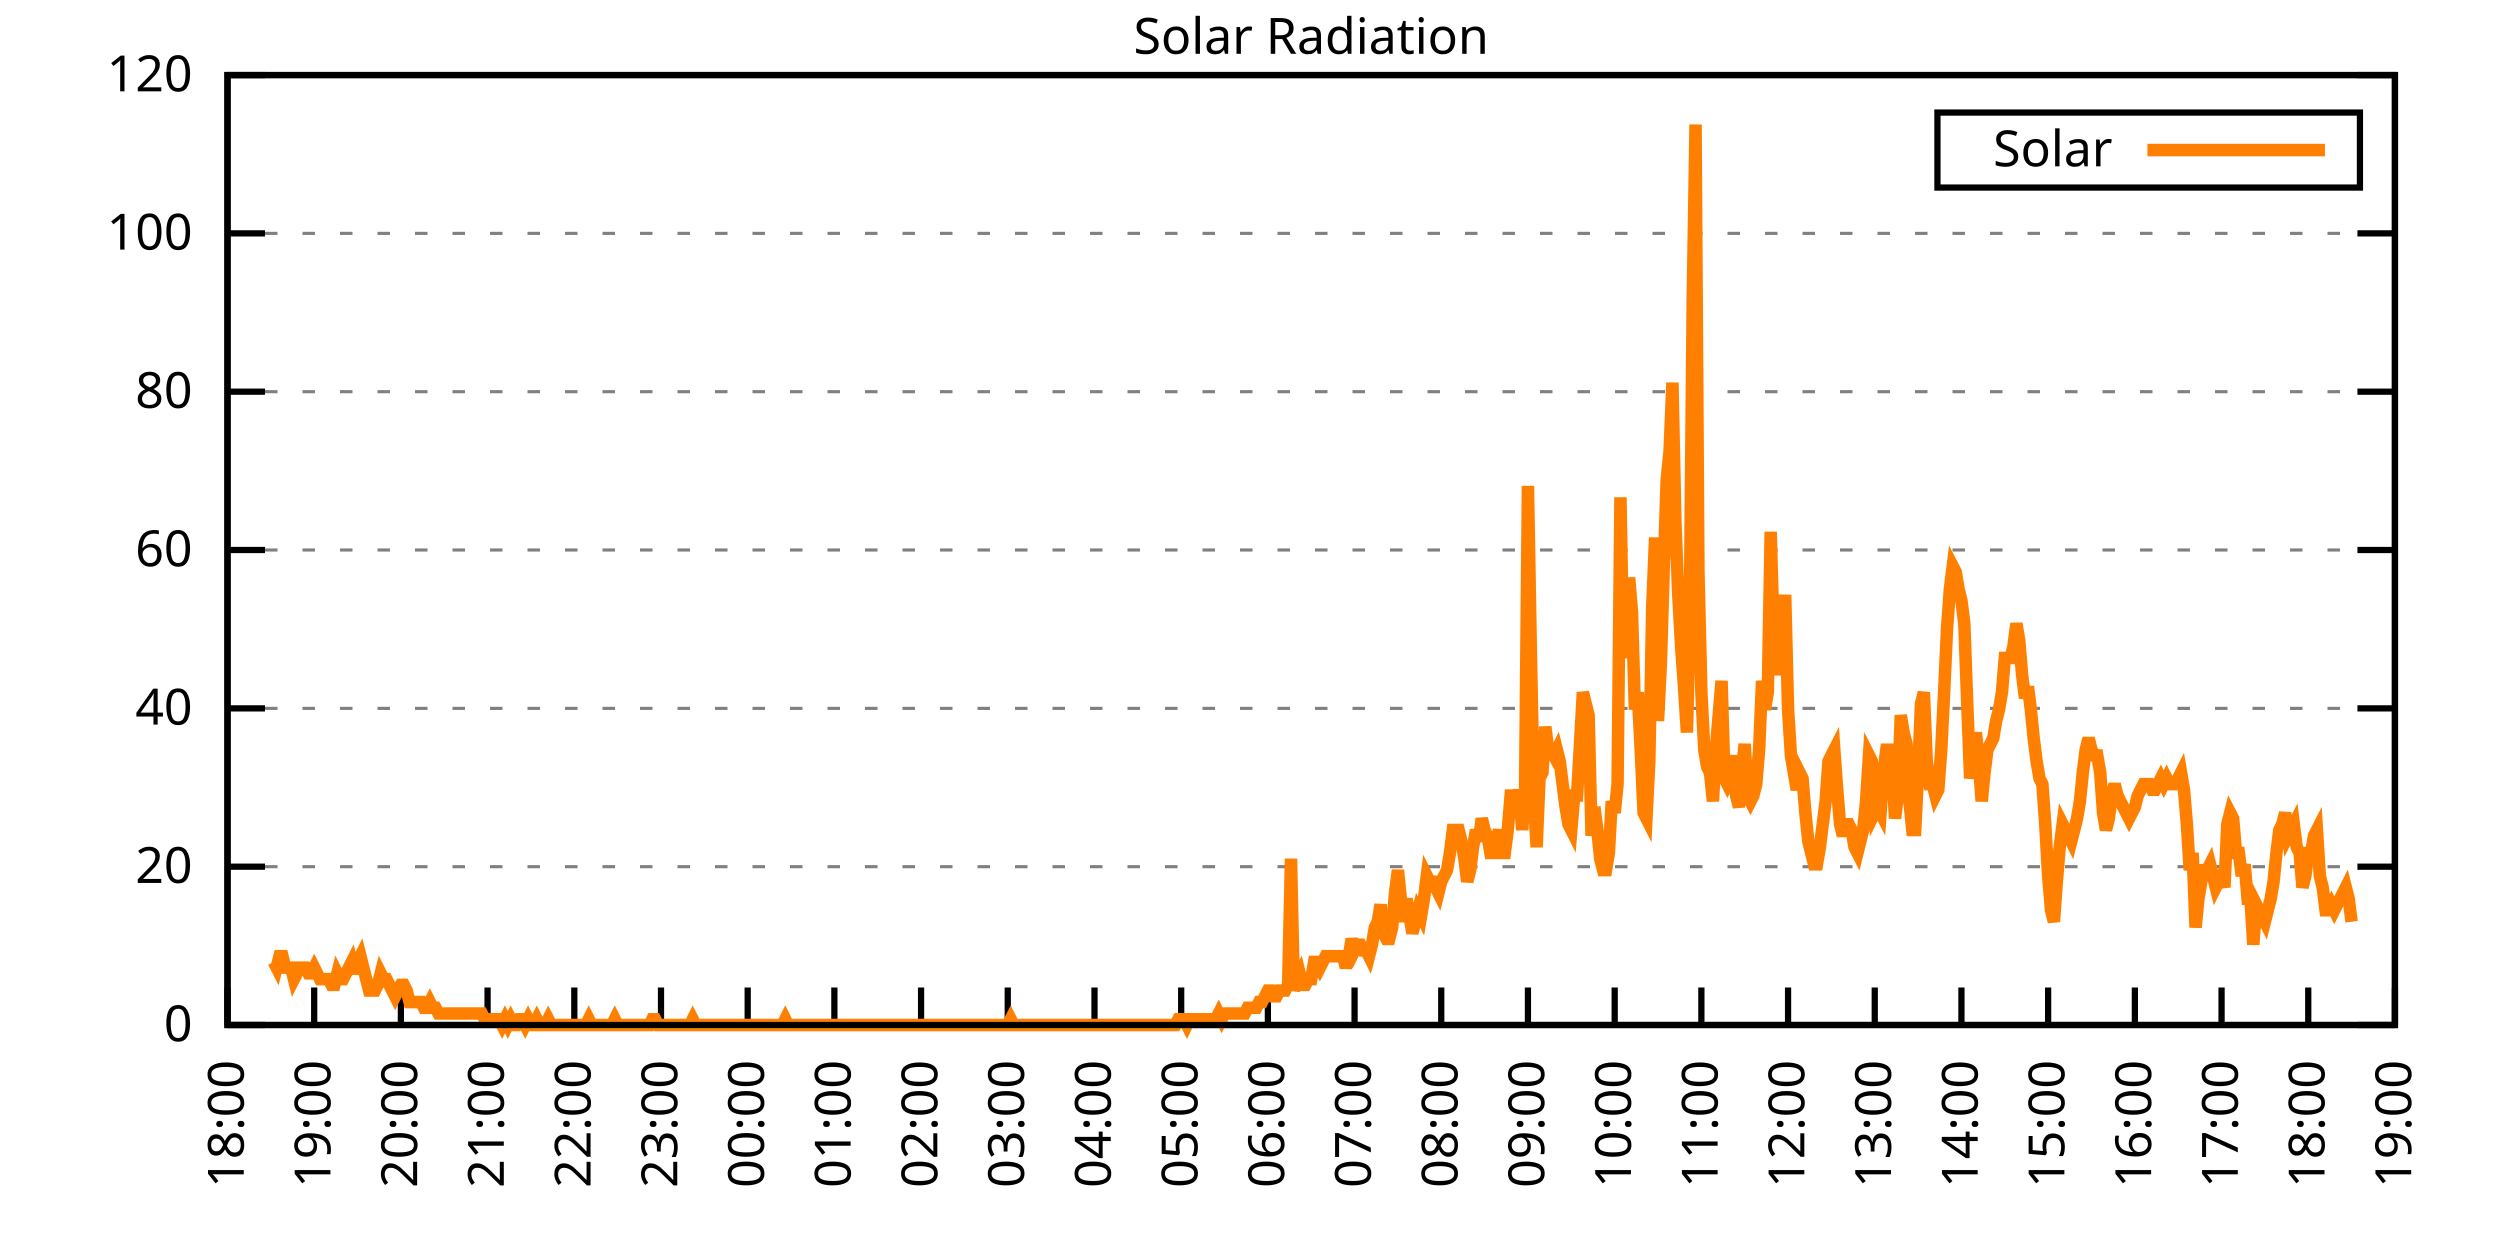
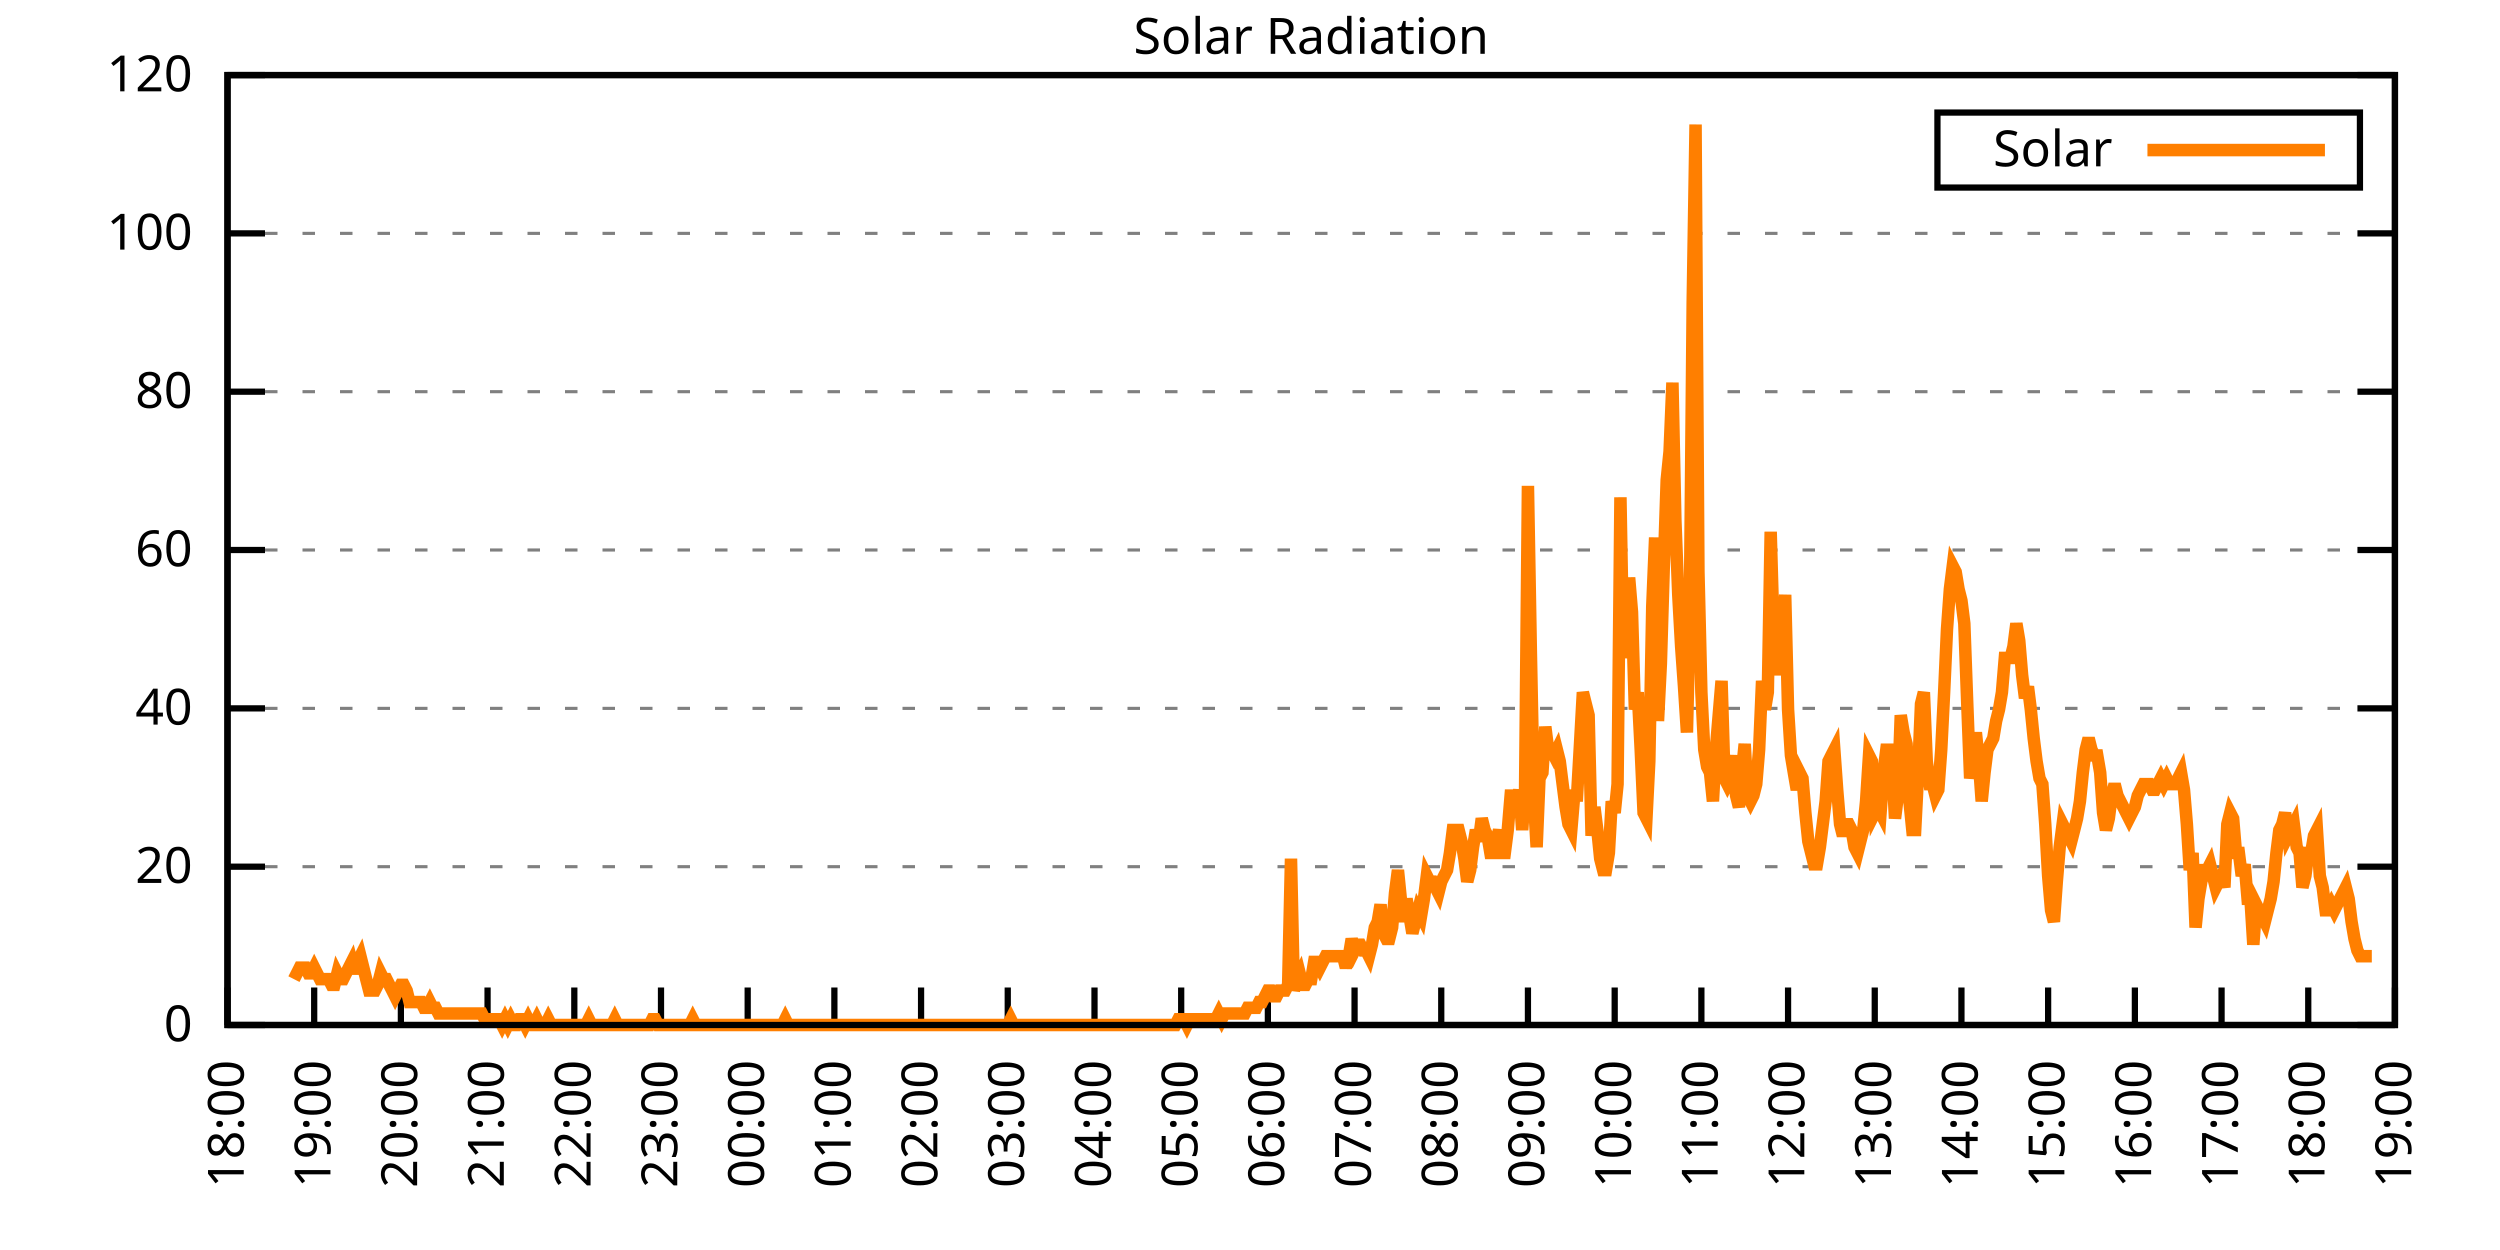
<svg xmlns="http://www.w3.org/2000/svg" xmlns:xlink="http://www.w3.org/1999/xlink" width="400" height="200" viewBox="0 0 400 200">
  <g id="gnuplot_canvas">
    <rect x="0" y="0" width="400" height="200" fill="none" />
    <defs>
      <circle id="gpDot" r="0.5" stroke-width="0.5" stroke="currentColor" />
      <path id="gpPt0" stroke-width="0.333" stroke="currentColor" d="M-1,0 h2 M0,-1 v2" />
      <path id="gpPt1" stroke-width="0.333" stroke="currentColor" d="M-1,-1 L1,1 M1,-1 L-1,1" />
      <path id="gpPt2" stroke-width="0.333" stroke="currentColor" d="M-1,0 L1,0 M0,-1 L0,1 M-1,-1 L1,1 M-1,1 L1,-1" />
      <rect id="gpPt3" stroke-width="0.333" stroke="currentColor" x="-1" y="-1" width="2" height="2" />
      <rect id="gpPt4" stroke-width="0.333" stroke="currentColor" fill="currentColor" x="-1" y="-1" width="2" height="2" />
      <circle id="gpPt5" stroke-width="0.333" stroke="currentColor" cx="0" cy="0" r="1" />
      <use xlink:href="#gpPt5" id="gpPt6" fill="currentColor" stroke="none" />
      <path id="gpPt7" stroke-width="0.333" stroke="currentColor" d="M0,-1.33 L-1.33,0.67 L1.33,0.67 z" />
      <use xlink:href="#gpPt7" id="gpPt8" fill="currentColor" stroke="none" />
      <use xlink:href="#gpPt7" id="gpPt9" stroke="currentColor" transform="rotate(180)" />
      <use xlink:href="#gpPt9" id="gpPt10" fill="currentColor" stroke="none" />
      <use xlink:href="#gpPt3" id="gpPt11" stroke="currentColor" transform="rotate(45)" />
      <use xlink:href="#gpPt11" id="gpPt12" fill="currentColor" stroke="none" />
      <path id="gpPt13" stroke-width="0.333" stroke="currentColor" d="M0,1.330 L1.265,0.411 L0.782,-1.067 L-0.782,-1.076 L-1.265,0.411 z" />
      <use xlink:href="#gpPt13" id="gpPt14" fill="currentColor" stroke="none" />
      <filter id="textbox" filterUnits="objectBoundingBox" x="0" y="0" height="1" width="1">
        <feFlood flood-color="white" flood-opacity="1" result="bgnd" />
        <feComposite in="SourceGraphic" in2="bgnd" operator="atop" />
      </filter>
      <filter id="greybox" filterUnits="objectBoundingBox" x="0" y="0" height="1" width="1">
        <feFlood flood-color="lightgrey" flood-opacity="1" result="grey" />
        <feComposite in="SourceGraphic" in2="grey" operator="atop" />
      </filter>
    </defs>
    <g fill="none" color="white" stroke="currentColor" stroke-width="1.00" stroke-linecap="butt" stroke-linejoin="miter">
</g>
    <g fill="none" color="black" stroke="currentColor" stroke-width="1.00" stroke-linecap="butt" stroke-linejoin="miter">
      <g stroke="none" shape-rendering="crispEdges">
        <polygon fill="rgb(255, 255, 255)" points="36.40,164.00 383.18,164.00 383.18,12.02 36.40,12.02 " />
      </g>
    </g>
    <g fill="none" color="black" stroke="currentColor" stroke-width="1.00" stroke-linecap="butt" stroke-linejoin="miter">
</g>
    <g fill="none" color="black" stroke="black" stroke-width="0.50" stroke-linecap="butt" stroke-linejoin="miter">
</g>
    <g fill="none" color="gray" stroke="currentColor" stroke-width="0.50" stroke-linecap="butt" stroke-linejoin="miter">
      <path stroke="gray" stroke-dasharray="2,4" class="gridline" d="M36.40,164.00 L383.19,164.00  " />
    </g>
    <g fill="none" color="gray" stroke="gray" stroke-width="1.00" stroke-linecap="butt" stroke-linejoin="miter">
</g>
    <g fill="none" color="black" stroke="currentColor" stroke-width="1.00" stroke-linecap="butt" stroke-linejoin="miter">
      <path stroke="black" d="M36.40,164.00 L42.40,164.00 M383.19,164.00 L377.19,164.00  " />
      <g transform="translate(30.80,166.60)" stroke="none" fill="black" font-family="Sans" font-size="8.00" text-anchor="end">
        <text>
          <tspan font-family="Sans"> 0</tspan>
        </text>
      </g>
    </g>
    <g fill="none" color="black" stroke="currentColor" stroke-width="1.00" stroke-linecap="butt" stroke-linejoin="miter">
</g>
    <g fill="none" color="black" stroke="black" stroke-width="0.50" stroke-linecap="butt" stroke-linejoin="miter">
</g>
    <g fill="none" color="gray" stroke="currentColor" stroke-width="0.50" stroke-linecap="butt" stroke-linejoin="miter">
      <path stroke="gray" stroke-dasharray="2,4" class="gridline" d="M36.40,138.67 L383.19,138.67  " />
    </g>
    <g fill="none" color="gray" stroke="gray" stroke-width="1.00" stroke-linecap="butt" stroke-linejoin="miter">
</g>
    <g fill="none" color="black" stroke="currentColor" stroke-width="1.00" stroke-linecap="butt" stroke-linejoin="miter">
      <path stroke="black" d="M36.40,138.67 L42.40,138.67 M383.19,138.67 L377.19,138.67  " />
      <g transform="translate(30.80,141.27)" stroke="none" fill="black" font-family="Sans" font-size="8.00" text-anchor="end">
        <text>
          <tspan font-family="Sans"> 20</tspan>
        </text>
      </g>
    </g>
    <g fill="none" color="black" stroke="currentColor" stroke-width="1.00" stroke-linecap="butt" stroke-linejoin="miter">
</g>
    <g fill="none" color="black" stroke="black" stroke-width="0.50" stroke-linecap="butt" stroke-linejoin="miter">
</g>
    <g fill="none" color="gray" stroke="currentColor" stroke-width="0.50" stroke-linecap="butt" stroke-linejoin="miter">
      <path stroke="gray" stroke-dasharray="2,4" class="gridline" d="M36.40,113.34 L383.19,113.34  " />
    </g>
    <g fill="none" color="gray" stroke="gray" stroke-width="1.00" stroke-linecap="butt" stroke-linejoin="miter">
</g>
    <g fill="none" color="black" stroke="currentColor" stroke-width="1.00" stroke-linecap="butt" stroke-linejoin="miter">
      <path stroke="black" d="M36.40,113.34 L42.40,113.34 M383.19,113.34 L377.19,113.34  " />
      <g transform="translate(30.80,115.94)" stroke="none" fill="black" font-family="Sans" font-size="8.00" text-anchor="end">
        <text>
          <tspan font-family="Sans"> 40</tspan>
        </text>
      </g>
    </g>
    <g fill="none" color="black" stroke="currentColor" stroke-width="1.00" stroke-linecap="butt" stroke-linejoin="miter">
</g>
    <g fill="none" color="black" stroke="black" stroke-width="0.50" stroke-linecap="butt" stroke-linejoin="miter">
</g>
    <g fill="none" color="gray" stroke="currentColor" stroke-width="0.50" stroke-linecap="butt" stroke-linejoin="miter">
      <path stroke="gray" stroke-dasharray="2,4" class="gridline" d="M36.40,88.00 L383.19,88.00  " />
    </g>
    <g fill="none" color="gray" stroke="gray" stroke-width="1.00" stroke-linecap="butt" stroke-linejoin="miter">
</g>
    <g fill="none" color="black" stroke="currentColor" stroke-width="1.00" stroke-linecap="butt" stroke-linejoin="miter">
      <path stroke="black" d="M36.40,88.00 L42.40,88.00 M383.19,88.00 L377.19,88.00  " />
      <g transform="translate(30.80,90.60)" stroke="none" fill="black" font-family="Sans" font-size="8.00" text-anchor="end">
        <text>
          <tspan font-family="Sans"> 60</tspan>
        </text>
      </g>
    </g>
    <g fill="none" color="black" stroke="currentColor" stroke-width="1.00" stroke-linecap="butt" stroke-linejoin="miter">
</g>
    <g fill="none" color="black" stroke="black" stroke-width="0.50" stroke-linecap="butt" stroke-linejoin="miter">
</g>
    <g fill="none" color="gray" stroke="currentColor" stroke-width="0.50" stroke-linecap="butt" stroke-linejoin="miter">
      <path stroke="gray" stroke-dasharray="2,4" class="gridline" d="M36.40,62.67 L383.19,62.67  " />
    </g>
    <g fill="none" color="gray" stroke="gray" stroke-width="1.00" stroke-linecap="butt" stroke-linejoin="miter">
</g>
    <g fill="none" color="black" stroke="currentColor" stroke-width="1.00" stroke-linecap="butt" stroke-linejoin="miter">
      <path stroke="black" d="M36.40,62.67 L42.40,62.67 M383.19,62.67 L377.19,62.67  " />
      <g transform="translate(30.80,65.27)" stroke="none" fill="black" font-family="Sans" font-size="8.00" text-anchor="end">
        <text>
          <tspan font-family="Sans"> 80</tspan>
        </text>
      </g>
    </g>
    <g fill="none" color="black" stroke="currentColor" stroke-width="1.00" stroke-linecap="butt" stroke-linejoin="miter">
</g>
    <g fill="none" color="black" stroke="black" stroke-width="0.50" stroke-linecap="butt" stroke-linejoin="miter">
</g>
    <g fill="none" color="gray" stroke="currentColor" stroke-width="0.50" stroke-linecap="butt" stroke-linejoin="miter">
      <path stroke="gray" stroke-dasharray="2,4" class="gridline" d="M36.40,37.34 L383.19,37.34  " />
    </g>
    <g fill="none" color="gray" stroke="gray" stroke-width="1.00" stroke-linecap="butt" stroke-linejoin="miter">
</g>
    <g fill="none" color="black" stroke="currentColor" stroke-width="1.00" stroke-linecap="butt" stroke-linejoin="miter">
      <path stroke="black" d="M36.40,37.34 L42.40,37.34 M383.19,37.34 L377.19,37.34  " />
      <g transform="translate(30.80,39.94)" stroke="none" fill="black" font-family="Sans" font-size="8.00" text-anchor="end">
        <text>
          <tspan font-family="Sans"> 100</tspan>
        </text>
      </g>
    </g>
    <g fill="none" color="black" stroke="currentColor" stroke-width="1.00" stroke-linecap="butt" stroke-linejoin="miter">
</g>
    <g fill="none" color="black" stroke="black" stroke-width="0.50" stroke-linecap="butt" stroke-linejoin="miter">
</g>
    <g fill="none" color="gray" stroke="currentColor" stroke-width="0.50" stroke-linecap="butt" stroke-linejoin="miter">
      <path stroke="gray" stroke-dasharray="2,4" class="gridline" d="M36.40,12.01 L383.19,12.01  " />
    </g>
    <g fill="none" color="gray" stroke="gray" stroke-width="1.00" stroke-linecap="butt" stroke-linejoin="miter">
</g>
    <g fill="none" color="black" stroke="currentColor" stroke-width="1.00" stroke-linecap="butt" stroke-linejoin="miter">
      <path stroke="black" d="M36.40,12.01 L42.40,12.01 M383.19,12.01 L377.19,12.01  " />
      <g transform="translate(30.80,14.61)" stroke="none" fill="black" font-family="Sans" font-size="8.00" text-anchor="end">
        <text>
          <tspan font-family="Sans"> 120</tspan>
        </text>
      </g>
    </g>
    <g fill="none" color="black" stroke="currentColor" stroke-width="1.00" stroke-linecap="butt" stroke-linejoin="miter">
      <path stroke="black" d="M36.40,164.00 L36.40,158.00  " />
      <g transform="translate(39.00,169.60) rotate(270.00)" stroke="none" fill="black" font-family="Sans" font-size="8.00" text-anchor="end">
        <text>
          <tspan font-family="Sans">18:00</tspan>
        </text>
      </g>
    </g>
    <g fill="none" color="black" stroke="currentColor" stroke-width="1.00" stroke-linecap="butt" stroke-linejoin="miter">
      <path stroke="black" d="M50.27,164.00 L50.27,158.00  " />
      <g transform="translate(52.87,169.60) rotate(270.00)" stroke="none" fill="black" font-family="Sans" font-size="8.00" text-anchor="end">
        <text>
          <tspan font-family="Sans">19:00</tspan>
        </text>
      </g>
    </g>
    <g fill="none" color="black" stroke="currentColor" stroke-width="1.00" stroke-linecap="butt" stroke-linejoin="miter">
      <path stroke="black" d="M64.14,164.00 L64.14,158.00  " />
      <g transform="translate(66.74,169.60) rotate(270.00)" stroke="none" fill="black" font-family="Sans" font-size="8.00" text-anchor="end">
        <text>
          <tspan font-family="Sans">20:00</tspan>
        </text>
      </g>
    </g>
    <g fill="none" color="black" stroke="currentColor" stroke-width="1.00" stroke-linecap="butt" stroke-linejoin="miter">
      <path stroke="black" d="M78.01,164.00 L78.01,158.00  " />
      <g transform="translate(80.61,169.60) rotate(270.00)" stroke="none" fill="black" font-family="Sans" font-size="8.00" text-anchor="end">
        <text>
          <tspan font-family="Sans">21:00</tspan>
        </text>
      </g>
    </g>
    <g fill="none" color="black" stroke="currentColor" stroke-width="1.00" stroke-linecap="butt" stroke-linejoin="miter">
      <path stroke="black" d="M91.89,164.00 L91.89,158.00  " />
      <g transform="translate(94.49,169.60) rotate(270.00)" stroke="none" fill="black" font-family="Sans" font-size="8.00" text-anchor="end">
        <text>
          <tspan font-family="Sans">22:00</tspan>
        </text>
      </g>
    </g>
    <g fill="none" color="black" stroke="currentColor" stroke-width="1.00" stroke-linecap="butt" stroke-linejoin="miter">
      <path stroke="black" d="M105.76,164.00 L105.76,158.00  " />
      <g transform="translate(108.36,169.60) rotate(270.00)" stroke="none" fill="black" font-family="Sans" font-size="8.00" text-anchor="end">
        <text>
          <tspan font-family="Sans">23:00</tspan>
        </text>
      </g>
    </g>
    <g fill="none" color="black" stroke="currentColor" stroke-width="1.00" stroke-linecap="butt" stroke-linejoin="miter">
      <path stroke="black" d="M119.63,164.00 L119.63,158.00  " />
      <g transform="translate(122.23,169.60) rotate(270.00)" stroke="none" fill="black" font-family="Sans" font-size="8.00" text-anchor="end">
        <text>
          <tspan font-family="Sans">00:00</tspan>
        </text>
      </g>
    </g>
    <g fill="none" color="black" stroke="currentColor" stroke-width="1.00" stroke-linecap="butt" stroke-linejoin="miter">
      <path stroke="black" d="M133.50,164.00 L133.50,158.00  " />
      <g transform="translate(136.10,169.60) rotate(270.00)" stroke="none" fill="black" font-family="Sans" font-size="8.00" text-anchor="end">
        <text>
          <tspan font-family="Sans">01:00</tspan>
        </text>
      </g>
    </g>
    <g fill="none" color="black" stroke="currentColor" stroke-width="1.00" stroke-linecap="butt" stroke-linejoin="miter">
      <path stroke="black" d="M147.37,164.00 L147.37,158.00  " />
      <g transform="translate(149.97,169.60) rotate(270.00)" stroke="none" fill="black" font-family="Sans" font-size="8.00" text-anchor="end">
        <text>
          <tspan font-family="Sans">02:00</tspan>
        </text>
      </g>
    </g>
    <g fill="none" color="black" stroke="currentColor" stroke-width="1.00" stroke-linecap="butt" stroke-linejoin="miter">
      <path stroke="black" d="M161.24,164.00 L161.24,158.00  " />
      <g transform="translate(163.84,169.60) rotate(270.00)" stroke="none" fill="black" font-family="Sans" font-size="8.00" text-anchor="end">
        <text>
          <tspan font-family="Sans">03:00</tspan>
        </text>
      </g>
    </g>
    <g fill="none" color="black" stroke="currentColor" stroke-width="1.00" stroke-linecap="butt" stroke-linejoin="miter">
      <path stroke="black" d="M175.12,164.00 L175.12,158.00  " />
      <g transform="translate(177.72,169.60) rotate(270.00)" stroke="none" fill="black" font-family="Sans" font-size="8.00" text-anchor="end">
        <text>
          <tspan font-family="Sans">04:00</tspan>
        </text>
      </g>
    </g>
    <g fill="none" color="black" stroke="currentColor" stroke-width="1.00" stroke-linecap="butt" stroke-linejoin="miter">
      <path stroke="black" d="M188.99,164.00 L188.99,158.00  " />
      <g transform="translate(191.59,169.60) rotate(270.00)" stroke="none" fill="black" font-family="Sans" font-size="8.00" text-anchor="end">
        <text>
          <tspan font-family="Sans">05:00</tspan>
        </text>
      </g>
    </g>
    <g fill="none" color="black" stroke="currentColor" stroke-width="1.00" stroke-linecap="butt" stroke-linejoin="miter">
      <path stroke="black" d="M202.86,164.00 L202.86,158.00  " />
      <g transform="translate(205.46,169.60) rotate(270.00)" stroke="none" fill="black" font-family="Sans" font-size="8.00" text-anchor="end">
        <text>
          <tspan font-family="Sans">06:00</tspan>
        </text>
      </g>
    </g>
    <g fill="none" color="black" stroke="currentColor" stroke-width="1.00" stroke-linecap="butt" stroke-linejoin="miter">
      <path stroke="black" d="M216.73,164.00 L216.73,158.00  " />
      <g transform="translate(219.33,169.60) rotate(270.00)" stroke="none" fill="black" font-family="Sans" font-size="8.00" text-anchor="end">
        <text>
          <tspan font-family="Sans">07:00</tspan>
        </text>
      </g>
    </g>
    <g fill="none" color="black" stroke="currentColor" stroke-width="1.00" stroke-linecap="butt" stroke-linejoin="miter">
      <path stroke="black" d="M230.60,164.00 L230.60,158.00  " />
      <g transform="translate(233.20,169.60) rotate(270.00)" stroke="none" fill="black" font-family="Sans" font-size="8.00" text-anchor="end">
        <text>
          <tspan font-family="Sans">08:00</tspan>
        </text>
      </g>
    </g>
    <g fill="none" color="black" stroke="currentColor" stroke-width="1.00" stroke-linecap="butt" stroke-linejoin="miter">
      <path stroke="black" d="M244.47,164.00 L244.47,158.00  " />
      <g transform="translate(247.07,169.60) rotate(270.00)" stroke="none" fill="black" font-family="Sans" font-size="8.00" text-anchor="end">
        <text>
          <tspan font-family="Sans">09:00</tspan>
        </text>
      </g>
    </g>
    <g fill="none" color="black" stroke="currentColor" stroke-width="1.00" stroke-linecap="butt" stroke-linejoin="miter">
      <path stroke="black" d="M258.35,164.00 L258.35,158.00  " />
      <g transform="translate(260.95,169.60) rotate(270.00)" stroke="none" fill="black" font-family="Sans" font-size="8.00" text-anchor="end">
        <text>
          <tspan font-family="Sans">10:00</tspan>
        </text>
      </g>
    </g>
    <g fill="none" color="black" stroke="currentColor" stroke-width="1.00" stroke-linecap="butt" stroke-linejoin="miter">
      <path stroke="black" d="M272.22,164.00 L272.22,158.00  " />
      <g transform="translate(274.82,169.60) rotate(270.00)" stroke="none" fill="black" font-family="Sans" font-size="8.00" text-anchor="end">
        <text>
          <tspan font-family="Sans">11:00</tspan>
        </text>
      </g>
    </g>
    <g fill="none" color="black" stroke="currentColor" stroke-width="1.00" stroke-linecap="butt" stroke-linejoin="miter">
      <path stroke="black" d="M286.09,164.00 L286.09,158.00  " />
      <g transform="translate(288.69,169.60) rotate(270.00)" stroke="none" fill="black" font-family="Sans" font-size="8.00" text-anchor="end">
        <text>
          <tspan font-family="Sans">12:00</tspan>
        </text>
      </g>
    </g>
    <g fill="none" color="black" stroke="currentColor" stroke-width="1.00" stroke-linecap="butt" stroke-linejoin="miter">
      <path stroke="black" d="M299.96,164.00 L299.96,158.00  " />
      <g transform="translate(302.56,169.60) rotate(270.00)" stroke="none" fill="black" font-family="Sans" font-size="8.00" text-anchor="end">
        <text>
          <tspan font-family="Sans">13:00</tspan>
        </text>
      </g>
    </g>
    <g fill="none" color="black" stroke="currentColor" stroke-width="1.00" stroke-linecap="butt" stroke-linejoin="miter">
      <path stroke="black" d="M313.83,164.00 L313.83,158.00  " />
      <g transform="translate(316.43,169.60) rotate(270.00)" stroke="none" fill="black" font-family="Sans" font-size="8.00" text-anchor="end">
        <text>
          <tspan font-family="Sans">14:00</tspan>
        </text>
      </g>
    </g>
    <g fill="none" color="black" stroke="currentColor" stroke-width="1.00" stroke-linecap="butt" stroke-linejoin="miter">
      <path stroke="black" d="M327.70,164.00 L327.70,158.00  " />
      <g transform="translate(330.30,169.60) rotate(270.00)" stroke="none" fill="black" font-family="Sans" font-size="8.00" text-anchor="end">
        <text>
          <tspan font-family="Sans">15:00</tspan>
        </text>
      </g>
    </g>
    <g fill="none" color="black" stroke="currentColor" stroke-width="1.00" stroke-linecap="butt" stroke-linejoin="miter">
      <path stroke="black" d="M341.58,164.00 L341.58,158.00  " />
      <g transform="translate(344.18,169.60) rotate(270.00)" stroke="none" fill="black" font-family="Sans" font-size="8.00" text-anchor="end">
        <text>
          <tspan font-family="Sans">16:00</tspan>
        </text>
      </g>
    </g>
    <g fill="none" color="black" stroke="currentColor" stroke-width="1.00" stroke-linecap="butt" stroke-linejoin="miter">
      <path stroke="black" d="M355.45,164.00 L355.45,158.00  " />
      <g transform="translate(358.05,169.60) rotate(270.00)" stroke="none" fill="black" font-family="Sans" font-size="8.00" text-anchor="end">
        <text>
          <tspan font-family="Sans">17:00</tspan>
        </text>
      </g>
    </g>
    <g fill="none" color="black" stroke="currentColor" stroke-width="1.00" stroke-linecap="butt" stroke-linejoin="miter">
      <path stroke="black" d="M369.32,164.00 L369.32,158.00  " />
      <g transform="translate(371.92,169.60) rotate(270.00)" stroke="none" fill="black" font-family="Sans" font-size="8.00" text-anchor="end">
        <text>
          <tspan font-family="Sans">18:00</tspan>
        </text>
      </g>
    </g>
    <g fill="none" color="black" stroke="currentColor" stroke-width="1.00" stroke-linecap="butt" stroke-linejoin="miter">
      <path stroke="black" d="M383.19,164.00 L383.19,158.00  " />
      <g transform="translate(385.79,169.60) rotate(270.00)" stroke="none" fill="black" font-family="Sans" font-size="8.00" text-anchor="end">
        <text>
          <tspan font-family="Sans">19:00</tspan>
        </text>
      </g>
    </g>
    <g fill="none" color="black" stroke="currentColor" stroke-width="1.00" stroke-linecap="butt" stroke-linejoin="miter">
</g>
    <g fill="none" color="black" stroke="currentColor" stroke-width="1.00" stroke-linecap="butt" stroke-linejoin="miter">
      <path stroke="black" d="M36.40,12.01 L36.40,164.00 L383.19,164.00 L383.19,12.01 L36.40,12.01 Z  " />
    </g>
    <g fill="none" color="black" stroke="currentColor" stroke-width="1.00" stroke-linecap="butt" stroke-linejoin="miter">
</g>
    <g fill="none" color="black" stroke="currentColor" stroke-width="1.00" stroke-linecap="butt" stroke-linejoin="miter">
      <path stroke="black" d="M309.99,30.01 L309.99,18.01 L377.59,18.01 L377.59,30.01 L309.99,30.01 Z  " />
    </g>
    <g id="Solar_Radiation_plot_1">
      <g fill="none" color="white" stroke="black" stroke-width="2.00" stroke-linecap="butt" stroke-linejoin="miter">
</g>
      <g fill="none" color="black" stroke="currentColor" stroke-width="2.00" stroke-linecap="butt" stroke-linejoin="miter">
        <g transform="translate(337.99,26.61)" stroke="none" fill="black" font-family="Sans" font-size="8.00" text-anchor="end">
          <text>
            <tspan font-family="Sans">Solar</tspan>
          </text>
        </g>
      </g>
      <g fill="none" color="black" stroke="currentColor" stroke-width="2.00" stroke-linecap="butt" stroke-linejoin="miter">
-         <path stroke="rgb(255, 127,   0)" d="M343.59,24.01 L371.99,24.01 M43.80,153.91 L44.26,154.82 L44.72,152.99 L45.19,152.99 L45.65,154.82 L46.11,154.82   L46.57,154.82 L47.03,156.66 L47.50,155.74 L47.96,154.82 L48.42,154.82 L48.88,154.82 L49.35,155.74 L49.81,155.74   L50.27,154.82 L50.73,155.74 L51.20,156.66 L51.66,156.66 L52.12,156.66 L52.58,156.66 L53.05,157.58 L53.51,157.58   L53.97,155.74 L54.43,156.66 L54.90,156.66 L55.36,155.74 L55.82,154.82 L56.28,153.91 L56.75,155.74 L57.21,153.91   L57.67,152.99 L58.13,154.82 L58.59,156.66 L59.06,158.49 L59.52,158.49 L59.98,158.49 L60.44,157.58 L60.91,155.74   L61.37,156.66 L61.83,156.66 L62.29,157.58 L62.76,158.49 L63.22,159.41 L63.68,158.49 L64.14,157.58 L64.61,157.58   L65.07,158.49 L65.53,160.33 L65.99,160.33 L66.46,160.33 L66.92,160.33 L67.38,160.33 L67.84,161.25 L68.30,161.25   L68.77,160.33 L69.23,161.25 L69.69,161.25 L70.15,162.16 L70.62,162.16 L71.08,162.16 L71.54,162.16 L72.00,162.16   L72.47,162.16 L72.93,162.16 L73.39,162.16 L73.85,162.16 L74.32,162.16 L74.78,162.16 L75.24,162.16 L75.70,162.16   L76.17,162.16 L76.63,162.16 L77.09,162.16 L77.55,163.08 L78.01,163.08 L78.48,163.08 L78.94,163.08 L79.40,163.08   L79.86,163.08 L80.33,164.00 L80.79,163.08 L81.25,164.00 L81.71,163.08 L82.18,164.00 L82.64,164.00 L83.10,163.08   L83.56,163.08 L84.03,164.00 L84.49,163.08 L84.95,164.00 L85.41,164.00 L85.88,163.08 L86.34,164.00 L86.80,164.00   L87.26,164.00 L87.72,163.08 L88.19,164.00 L88.65,164.00 L89.11,164.00 L89.57,164.00 L90.04,164.00 L90.50,164.00   L90.96,164.00 L91.42,164.00 L91.89,164.00 L92.35,164.00 L92.81,164.00 L93.27,164.00 L93.74,164.00 L94.20,163.08   L94.66,164.00 L95.12,164.00 L95.59,164.00 L96.05,164.00 L96.51,164.00 L96.97,164.00 L97.44,164.00 L97.90,164.00   L98.36,163.08 L98.82,164.00 L99.28,164.00 L99.75,164.00 L100.21,164.00 L100.67,164.00 L101.13,164.00 L101.60,164.00   L102.06,164.00 L102.52,164.00 L102.98,164.00 L103.45,164.00 L103.91,164.00 L104.37,163.08 L104.83,163.08 L105.30,164.00   L105.76,164.00 L106.22,164.00 L106.68,164.00 L107.15,164.00 L107.61,164.00 L108.07,164.00 L108.53,164.00 L108.99,164.00   L109.46,164.00 L109.92,164.00 L110.38,164.00 L110.84,163.08 L111.31,164.00 L111.77,164.00 L112.23,164.00 L112.69,164.00   L113.16,164.00 L113.62,164.00 L114.08,164.00 L114.54,164.00 L115.01,164.00 L115.47,164.00 L115.93,164.00 L116.39,164.00   L116.86,164.00 L117.32,164.00 L117.78,164.00 L118.24,164.00 L118.70,164.00 L119.17,164.00 L119.63,164.00 L120.09,164.00   L120.55,164.00 L121.02,164.00 L121.48,164.00 L121.94,164.00 L122.40,164.00 L122.87,164.00 L123.33,164.00 L123.79,164.00   L124.25,164.00 L124.72,164.00 L125.18,164.00 L125.64,163.08 L126.10,164.00 L126.57,164.00 L127.03,164.00 L127.49,164.00   L127.95,164.00 L128.41,164.00 L128.88,164.00 L129.34,164.00 L129.80,164.00 L130.26,164.00 L130.73,164.00 L131.19,164.00   L131.65,164.00 L132.11,164.00 L132.58,164.00 L133.04,164.00 L133.50,164.00 L133.96,164.00 L134.43,164.00 L134.89,164.00   L135.35,164.00 L135.81,164.00 L136.28,164.00 L136.74,164.00 L137.20,164.00 L137.66,164.00 L138.13,164.00 L138.59,164.00   L139.05,164.00 L139.51,164.00 L139.97,164.00 L140.44,164.00 L140.90,164.00 L141.36,164.00 L141.82,164.00 L142.29,164.00   L142.75,164.00 L143.21,164.00 L143.67,164.00 L144.14,164.00 L144.60,164.00 L145.06,164.00 L145.52,164.00 L145.99,164.00   L146.45,164.00 L146.91,164.00 L147.37,164.00 L147.84,164.00 L148.30,164.00 L148.76,164.00 L149.22,164.00 L149.68,164.00   L150.15,164.00 L150.61,164.00 L151.07,164.00 L151.53,164.00 L152.00,164.00 L152.46,164.00 L152.92,164.00 L153.38,164.00   L153.85,164.00 L154.31,164.00 L154.77,164.00 L155.23,164.00 L155.70,164.00 L156.16,164.00 L156.62,164.00 L157.08,164.00   L157.55,164.00 L158.01,164.00 L158.47,164.00 L158.93,164.00 L159.39,164.00 L159.86,164.00 L160.32,164.00 L160.78,164.00   L161.24,164.00 L161.71,163.08 L162.17,164.00 L162.63,164.00 L163.09,164.00 L163.56,164.00 L164.02,164.00 L164.48,164.00   L164.94,164.00 L165.41,164.00 L165.87,164.00 L166.33,164.00 L166.79,164.00 L167.26,164.00 L167.72,164.00 L168.18,164.00   L168.64,164.00 L169.10,164.00 L169.57,164.00 L170.03,164.00 L170.49,164.00 L170.95,164.00 L171.42,164.00 L171.88,164.00   L172.34,164.00 L172.80,164.00 L173.27,164.00 L173.73,164.00 L174.19,164.00 L174.65,164.00 L175.12,164.00 L175.58,164.00   L176.04,164.00 L176.50,164.00 L176.97,164.00 L177.43,164.00 L177.89,164.00 L178.35,164.00 L178.82,164.00 L179.28,164.00   L179.74,164.00 L180.20,164.00 L180.66,164.00 L181.13,164.00 L181.59,164.00 L182.05,164.00 L182.51,164.00 L182.98,164.00   L183.44,164.00 L183.90,164.00 L184.36,164.00 L184.83,164.00 L185.29,164.00 L185.75,164.00 L186.21,164.00 L186.68,164.00   L187.14,164.00 L187.60,164.00 L188.06,164.00 L188.53,163.08 L188.99,163.08 L189.45,163.08 L189.91,164.00 L190.37,163.08   L190.84,163.08 L191.30,163.08 L191.76,163.08 L192.22,163.08 L192.69,163.08 L193.15,163.08 L193.61,163.08 L194.07,163.08   L194.54,163.08 L195.00,162.16 L195.46,163.08 L195.92,162.16 L196.39,162.16 L196.85,162.16 L197.31,162.16 L197.77,162.16   L198.24,162.16 L198.70,162.16 L199.16,162.16 L199.62,161.25 L200.08,161.25 L200.55,161.25 L201.01,161.25 L201.47,160.33   L201.93,160.33 L202.40,159.41 L202.86,158.49 L203.32,158.49 L203.78,159.41 L204.25,159.41 L204.71,158.49 L205.17,158.49   L205.63,158.49 L206.10,157.58 L206.56,137.39 L207.02,158.49 L207.48,156.66 L207.95,155.74 L208.41,157.58 L208.87,157.58   L209.33,156.66 L209.80,156.66 L210.26,153.91 L210.72,153.91 L211.18,154.82 L211.64,153.91 L212.11,152.99 L212.57,152.99   L213.03,152.99 L213.49,152.99 L213.96,152.99 L214.42,152.99 L214.88,152.99 L215.34,154.82 L215.81,152.99 L216.27,150.23   L216.73,152.07 L217.19,151.15 L217.66,151.15 L218.12,152.07 L218.58,152.07 L219.04,152.99 L219.51,151.15 L219.97,148.40   L220.43,147.48 L220.89,144.73 L221.35,149.32 L221.82,150.23 L222.28,150.23 L222.74,148.40 L223.20,142.89 L223.67,139.22   L224.13,143.81 L224.59,147.48 L225.05,143.81 L225.52,146.56 L225.98,149.32 L226.44,147.48 L226.90,145.65 L227.37,146.56   L227.83,143.81 L228.29,140.14 L228.75,141.06 L229.22,141.06 L229.68,141.98 L230.14,142.89 L230.60,141.06 L231.06,140.14   L231.53,139.22 L231.99,136.47 L232.45,132.80 L232.91,132.80 L233.38,132.80 L233.84,134.63 L234.30,137.39 L234.76,141.06   L235.23,139.22 L235.69,135.55 L236.15,132.80 L236.61,134.63 L237.08,130.96 L237.54,132.80 L238.00,133.72 L238.46,136.47   L238.93,136.47 L239.39,134.63 L239.85,132.80 L240.31,136.47 L240.77,136.47 L241.24,132.80 L241.70,127.29 L242.16,127.29   L242.62,129.13 L243.09,126.37 L243.55,132.80 L244.01,126.37 L244.47,77.74 L244.94,104.35 L245.40,127.29 L245.86,135.55   L246.32,124.54 L246.79,123.62 L247.25,116.28 L247.71,119.95 L248.17,119.95 L248.64,120.87 L249.10,119.95 L249.56,121.79   L250.02,125.46 L250.49,129.13 L250.95,131.88 L251.41,132.80 L251.87,127.29 L252.33,127.29 L252.80,119.03 L253.26,110.77   L253.72,112.61 L254.18,114.44 L254.65,133.72 L255.11,129.13 L255.57,132.80 L256.03,137.39 L256.50,139.22 L256.96,139.22   L257.42,136.47 L257.88,128.21 L258.35,130.05 L258.81,125.46 L259.27,79.57 L259.73,105.27 L260.20,100.68 L260.66,92.42   L261.12,97.93 L261.58,113.53 L262.04,110.77 L262.51,119.95 L262.97,130.05 L263.43,130.96 L263.89,121.79 L264.36,97.01   L264.82,86.00 L265.28,115.36 L265.74,106.19 L266.21,90.59 L266.67,76.82 L267.13,72.23 L267.59,61.22 L268.06,83.24   L268.52,95.17 L268.98,103.43 L269.44,109.86 L269.91,117.20 L270.37,97.93 L270.83,48.37 L271.29,19.92 L271.75,91.50   L272.22,110.77 L272.68,119.95 L273.14,122.70 L273.60,123.62 L274.07,128.21 L274.53,119.95 L274.99,114.44 L275.45,108.94   L275.92,124.54 L276.38,125.46 L276.84,124.54 L277.30,120.87 L277.77,127.29 L278.23,129.13 L278.69,123.62 L279.15,119.03   L279.62,127.29 L280.08,128.21 L280.54,127.29 L281.00,125.46 L281.46,119.95 L281.93,108.94 L282.39,113.53 L282.85,110.77   L283.31,85.08 L283.78,101.60 L284.24,107.10 L284.70,107.10 L285.16,102.51 L285.63,95.17 L286.09,113.53 L286.55,120.87   L287.01,123.62 L287.48,126.37 L287.94,123.62 L288.40,124.54 L288.86,130.05 L289.33,134.63 L289.79,136.47 L290.25,138.30   L290.71,138.30 L291.18,135.55 L291.64,131.88 L292.10,128.21 L292.56,121.79 L293.02,120.87 L293.49,119.95 L293.95,126.37   L294.41,131.88 L294.87,133.72 L295.34,131.88 L295.80,131.88 L296.26,132.80 L296.72,135.55 L297.19,136.47 L297.65,134.63   L298.11,132.80 L298.57,128.21 L299.04,120.87 L299.50,121.79 L299.96,130.05 L300.42,129.13 L300.89,130.05 L301.35,123.62   L301.81,119.95 L302.27,119.95 L302.73,121.79 L303.20,130.96 L303.66,127.29 L304.12,114.44 L304.58,117.20 L305.05,119.03   L305.51,128.21 L305.97,132.80 L306.43,132.80 L306.90,123.62 L307.36,112.61 L307.82,110.77 L308.28,121.79 L308.75,125.46   L309.21,125.46 L309.67,127.29 L310.13,126.37 L310.60,119.95 L311.06,110.77 L311.52,100.68 L311.98,94.26 L312.44,90.59   L312.91,91.50 L313.37,94.26 L313.83,96.09 L314.29,99.76 L314.76,112.61 L315.22,124.54 L315.68,121.79 L316.14,117.20   L316.61,121.79 L317.07,128.21 L317.53,123.62 L317.99,119.95 L318.46,119.03 L318.92,118.12 L319.38,115.36 L319.84,113.53   L320.31,110.77 L320.77,105.27 L321.23,105.27 L321.69,105.27 L322.15,103.43 L322.62,99.76 L323.08,102.51 L323.54,108.02   L324.00,111.69 L324.47,109.86 L324.93,113.53 L325.39,118.12 L325.85,121.79 L326.32,124.54 L326.78,125.46 L327.24,131.88   L327.70,140.14 L328.17,145.65 L328.63,147.48 L329.09,141.06 L329.55,135.55 L330.02,131.88 L330.48,132.80 L330.94,133.72   L331.40,134.63 L331.87,132.80 L332.33,130.96 L332.79,128.21 L333.25,123.62 L333.71,119.95 L334.18,118.12 L334.64,119.95   L335.10,120.87 L335.56,120.87 L336.03,123.62 L336.49,130.05 L336.95,132.80 L337.41,130.96 L337.88,127.29 L338.34,125.46   L338.80,127.29 L339.26,128.21 L339.73,129.13 L340.19,130.05 L340.65,130.96 L341.11,130.05 L341.58,129.13 L342.04,127.29   L342.50,126.37 L342.96,125.46 L343.42,125.46 L343.89,125.46 L344.35,126.37 L344.81,126.37 L345.27,125.46 L345.74,124.54   L346.20,125.46 L346.66,124.54 L347.12,125.46 L347.59,125.46 L348.05,125.46 L348.51,124.54 L348.97,123.62 L349.44,126.37   L349.90,131.88 L350.36,139.22 L350.82,136.47 L351.29,148.40 L351.75,143.81 L352.21,141.06 L352.67,139.22 L353.13,139.22   L353.60,138.30 L354.06,140.14 L354.52,141.98 L354.98,141.06 L355.45,140.14 L355.91,141.98 L356.37,131.88 L356.83,130.05   L357.30,130.96 L357.76,136.47 L358.22,136.47 L358.68,140.14 L359.15,138.30 L359.61,143.81 L360.07,143.81 L360.53,151.15   L361.00,144.73 L361.46,145.65 L361.92,146.56 L362.38,147.48 L362.84,145.65 L363.31,143.81 L363.77,141.06 L364.23,136.47   L364.69,132.80 L365.16,131.88 L365.62,130.05 L366.08,133.72 L366.54,132.80 L367.01,131.88 L367.47,135.55 L367.93,136.47   L368.39,141.98 L368.86,140.14 L369.32,136.47 L369.78,136.47 L370.24,133.72 L370.71,132.80 L371.17,140.14 L371.63,141.98   L372.09,145.65 L372.56,145.65 L373.02,144.73 L373.48,145.65 L373.94,144.73 L374.40,143.81 L374.87,142.89 L375.33,141.98   L375.79,143.81 L376.25,147.48  " />
+         <path stroke="rgb(255, 127,   0)" d="M343.59,24.01 L371.99,24.01 M47.03,156.66 L47.50,155.74 L47.96,154.82 L48.42,154.82 L48.88,154.82 L49.35,155.74   L49.81,155.74 L50.27,154.82 L50.73,155.74 L51.20,156.66 L51.66,156.66 L52.12,156.66 L52.58,156.66 L53.05,157.58   L53.51,157.58 L53.97,155.74 L54.43,156.66 L54.90,156.66 L55.36,155.74 L55.82,154.82 L56.28,153.91 L56.75,155.74   L57.21,153.91 L57.67,152.99 L58.13,154.82 L58.59,156.66 L59.06,158.49 L59.52,158.49 L59.98,158.49 L60.44,157.58   L60.91,155.74 L61.37,156.66 L61.83,156.66 L62.29,157.58 L62.76,158.49 L63.22,159.41 L63.68,158.49 L64.14,157.58   L64.61,157.58 L65.07,158.49 L65.53,160.33 L65.99,160.33 L66.46,160.33 L66.92,160.33 L67.38,160.33 L67.84,161.25   L68.30,161.25 L68.77,160.33 L69.23,161.25 L69.69,161.25 L70.15,162.16 L70.62,162.16 L71.08,162.16 L71.54,162.16   L72.00,162.16 L72.47,162.16 L72.93,162.16 L73.39,162.16 L73.85,162.16 L74.32,162.16 L74.78,162.16 L75.24,162.16   L75.70,162.16 L76.17,162.16 L76.63,162.16 L77.09,162.16 L77.55,163.08 L78.01,163.08 L78.48,163.08 L78.94,163.08   L79.40,163.08 L79.86,163.08 L80.33,164.00 L80.79,163.08 L81.25,164.00 L81.71,163.08 L82.18,164.00 L82.64,164.00   L83.10,163.08 L83.56,163.08 L84.03,164.00 L84.49,163.08 L84.95,164.00 L85.41,164.00 L85.88,163.08 L86.34,164.00   L86.80,164.00 L87.26,164.00 L87.72,163.08 L88.19,164.00 L88.65,164.00 L89.11,164.00 L89.57,164.00 L90.04,164.00   L90.50,164.00 L90.96,164.00 L91.42,164.00 L91.89,164.00 L92.35,164.00 L92.81,164.00 L93.27,164.00 L93.74,164.00   L94.20,163.08 L94.66,164.00 L95.12,164.00 L95.59,164.00 L96.05,164.00 L96.51,164.00 L96.97,164.00 L97.44,164.00   L97.90,164.00 L98.36,163.08 L98.82,164.00 L99.28,164.00 L99.75,164.00 L100.21,164.00 L100.67,164.00 L101.13,164.00   L101.60,164.00 L102.06,164.00 L102.52,164.00 L102.98,164.00 L103.45,164.00 L103.91,164.00 L104.37,163.08 L104.83,163.08   L105.30,164.00 L105.76,164.00 L106.22,164.00 L106.68,164.00 L107.15,164.00 L107.61,164.00 L108.07,164.00 L108.53,164.00   L108.99,164.00 L109.46,164.00 L109.92,164.00 L110.38,164.00 L110.84,163.08 L111.31,164.00 L111.77,164.00 L112.23,164.00   L112.69,164.00 L113.16,164.00 L113.62,164.00 L114.08,164.00 L114.54,164.00 L115.01,164.00 L115.47,164.00 L115.93,164.00   L116.39,164.00 L116.86,164.00 L117.32,164.00 L117.78,164.00 L118.24,164.00 L118.70,164.00 L119.17,164.00 L119.63,164.00   L120.09,164.00 L120.55,164.00 L121.02,164.00 L121.48,164.00 L121.94,164.00 L122.40,164.00 L122.87,164.00 L123.33,164.00   L123.79,164.00 L124.25,164.00 L124.72,164.00 L125.18,164.00 L125.64,163.08 L126.10,164.00 L126.57,164.00 L127.03,164.00   L127.49,164.00 L127.95,164.00 L128.41,164.00 L128.88,164.00 L129.34,164.00 L129.80,164.00 L130.26,164.00 L130.73,164.00   L131.19,164.00 L131.65,164.00 L132.11,164.00 L132.58,164.00 L133.04,164.00 L133.50,164.00 L133.96,164.00 L134.43,164.00   L134.89,164.00 L135.35,164.00 L135.81,164.00 L136.28,164.00 L136.74,164.00 L137.20,164.00 L137.66,164.00 L138.13,164.00   L138.59,164.00 L139.05,164.00 L139.51,164.00 L139.97,164.00 L140.44,164.00 L140.90,164.00 L141.36,164.00 L141.82,164.00   L142.29,164.00 L142.75,164.00 L143.21,164.00 L143.67,164.00 L144.14,164.00 L144.60,164.00 L145.06,164.00 L145.52,164.00   L145.99,164.00 L146.45,164.00 L146.91,164.00 L147.37,164.00 L147.84,164.00 L148.30,164.00 L148.76,164.00 L149.22,164.00   L149.68,164.00 L150.15,164.00 L150.61,164.00 L151.07,164.00 L151.53,164.00 L152.00,164.00 L152.46,164.00 L152.92,164.00   L153.38,164.00 L153.85,164.00 L154.31,164.00 L154.77,164.00 L155.23,164.00 L155.70,164.00 L156.16,164.00 L156.62,164.00   L157.08,164.00 L157.55,164.00 L158.01,164.00 L158.47,164.00 L158.93,164.00 L159.39,164.00 L159.86,164.00 L160.32,164.00   L160.78,164.00 L161.24,164.00 L161.71,163.08 L162.17,164.00 L162.63,164.00 L163.09,164.00 L163.56,164.00 L164.02,164.00   L164.48,164.00 L164.94,164.00 L165.41,164.00 L165.87,164.00 L166.33,164.00 L166.79,164.00 L167.26,164.00 L167.72,164.00   L168.18,164.00 L168.64,164.00 L169.10,164.00 L169.57,164.00 L170.03,164.00 L170.49,164.00 L170.95,164.00 L171.42,164.00   L171.88,164.00 L172.34,164.00 L172.80,164.00 L173.27,164.00 L173.73,164.00 L174.19,164.00 L174.65,164.00 L175.12,164.00   L175.58,164.00 L176.04,164.00 L176.50,164.00 L176.97,164.00 L177.43,164.00 L177.89,164.00 L178.35,164.00 L178.82,164.00   L179.28,164.00 L179.74,164.00 L180.20,164.00 L180.66,164.00 L181.13,164.00 L181.59,164.00 L182.05,164.00 L182.51,164.00   L182.98,164.00 L183.44,164.00 L183.90,164.00 L184.36,164.00 L184.83,164.00 L185.29,164.00 L185.75,164.00 L186.21,164.00   L186.68,164.00 L187.14,164.00 L187.60,164.00 L188.06,164.00 L188.53,163.08 L188.99,163.08 L189.45,163.08 L189.91,164.00   L190.37,163.08 L190.84,163.08 L191.30,163.08 L191.76,163.08 L192.22,163.08 L192.69,163.08 L193.15,163.08 L193.61,163.08   L194.07,163.08 L194.54,163.08 L195.00,162.16 L195.46,163.08 L195.92,162.16 L196.39,162.16 L196.85,162.16 L197.31,162.16   L197.77,162.16 L198.24,162.16 L198.70,162.16 L199.16,162.16 L199.62,161.25 L200.08,161.25 L200.55,161.25 L201.01,161.25   L201.47,160.33 L201.93,160.33 L202.40,159.41 L202.86,158.49 L203.32,158.49 L203.78,159.41 L204.25,159.41 L204.71,158.49   L205.17,158.49 L205.63,158.49 L206.10,157.58 L206.56,137.39 L207.02,158.49 L207.48,156.66 L207.95,155.74 L208.41,157.58   L208.87,157.58 L209.33,156.66 L209.80,156.66 L210.26,153.91 L210.72,153.91 L211.18,154.82 L211.64,153.91 L212.11,152.99   L212.57,152.99 L213.03,152.99 L213.49,152.99 L213.96,152.99 L214.42,152.99 L214.88,152.99 L215.34,154.82 L215.81,152.99   L216.27,150.23 L216.73,152.07 L217.19,151.15 L217.66,151.15 L218.12,152.07 L218.58,152.07 L219.04,152.99 L219.51,151.15   L219.97,148.40 L220.43,147.48 L220.89,144.73 L221.35,149.32 L221.82,150.23 L222.28,150.23 L222.74,148.40 L223.20,142.89   L223.67,139.22 L224.13,143.81 L224.59,147.48 L225.05,143.81 L225.52,146.56 L225.98,149.32 L226.44,147.48 L226.90,145.65   L227.37,146.56 L227.83,143.81 L228.29,140.14 L228.75,141.06 L229.22,141.06 L229.68,141.98 L230.14,142.89 L230.60,141.06   L231.06,140.14 L231.53,139.22 L231.99,136.47 L232.45,132.80 L232.91,132.80 L233.38,132.80 L233.84,134.63 L234.30,137.39   L234.76,141.06 L235.23,139.22 L235.69,135.55 L236.15,132.80 L236.61,134.63 L237.08,130.96 L237.54,132.80 L238.00,133.72   L238.46,136.47 L238.93,136.47 L239.39,134.63 L239.85,132.80 L240.31,136.47 L240.77,136.47 L241.24,132.80 L241.70,127.29   L242.16,127.29 L242.62,129.13 L243.09,126.37 L243.55,132.80 L244.01,126.37 L244.47,77.74 L244.94,104.35 L245.40,127.29   L245.86,135.55 L246.32,124.54 L246.79,123.62 L247.25,116.28 L247.71,119.95 L248.17,119.95 L248.64,120.87 L249.10,119.95   L249.56,121.79 L250.02,125.46 L250.49,129.13 L250.95,131.88 L251.41,132.80 L251.87,127.29 L252.33,127.29 L252.80,119.03   L253.26,110.77 L253.72,112.61 L254.18,114.44 L254.65,133.72 L255.11,129.13 L255.57,132.80 L256.03,137.39 L256.50,139.22   L256.96,139.22 L257.42,136.47 L257.88,128.21 L258.35,130.05 L258.81,125.46 L259.27,79.57 L259.73,105.27 L260.20,100.68   L260.66,92.42 L261.12,97.93 L261.58,113.53 L262.04,110.77 L262.51,119.95 L262.97,130.05 L263.43,130.96 L263.89,121.79   L264.36,97.01 L264.82,86.00 L265.28,115.36 L265.74,106.19 L266.21,90.59 L266.67,76.82 L267.13,72.23 L267.59,61.22   L268.06,83.24 L268.52,95.17 L268.98,103.43 L269.44,109.86 L269.91,117.20 L270.37,97.93 L270.83,48.37 L271.29,19.92   L271.75,91.50 L272.22,110.77 L272.68,119.95 L273.14,122.70 L273.60,123.62 L274.07,128.21 L274.53,119.95 L274.99,114.44   L275.45,108.94 L275.92,124.54 L276.38,125.46 L276.84,124.54 L277.30,120.87 L277.77,127.29 L278.23,129.13 L278.69,123.62   L279.15,119.03 L279.62,127.29 L280.08,128.21 L280.54,127.29 L281.00,125.46 L281.46,119.95 L281.93,108.94 L282.39,113.53   L282.85,110.77 L283.31,85.08 L283.78,101.60 L284.24,107.10 L284.70,107.10 L285.16,102.51 L285.63,95.17 L286.09,113.53   L286.55,120.87 L287.01,123.62 L287.48,126.37 L287.94,123.62 L288.40,124.54 L288.86,130.05 L289.33,134.63 L289.79,136.47   L290.25,138.30 L290.71,138.30 L291.18,135.55 L291.64,131.88 L292.10,128.21 L292.56,121.79 L293.02,120.87 L293.49,119.95   L293.95,126.37 L294.41,131.88 L294.87,133.72 L295.34,131.88 L295.80,131.88 L296.26,132.80 L296.72,135.55 L297.19,136.47   L297.65,134.63 L298.11,132.80 L298.57,128.21 L299.04,120.87 L299.50,121.79 L299.96,130.05 L300.42,129.13 L300.89,130.05   L301.35,123.62 L301.81,119.95 L302.27,119.95 L302.73,121.79 L303.20,130.96 L303.66,127.29 L304.12,114.44 L304.58,117.20   L305.05,119.03 L305.51,128.21 L305.97,132.80 L306.43,132.80 L306.90,123.62 L307.36,112.61 L307.82,110.77 L308.28,121.79   L308.75,125.46 L309.21,125.46 L309.67,127.29 L310.13,126.37 L310.60,119.95 L311.06,110.77 L311.52,100.68 L311.98,94.26   L312.44,90.59 L312.91,91.50 L313.37,94.26 L313.83,96.09 L314.29,99.76 L314.76,112.61 L315.22,124.54 L315.68,121.79   L316.14,117.20 L316.61,121.79 L317.07,128.21 L317.53,123.62 L317.99,119.95 L318.46,119.03 L318.92,118.12 L319.38,115.36   L319.84,113.53 L320.31,110.77 L320.77,105.27 L321.23,105.27 L321.69,105.27 L322.15,103.43 L322.62,99.76 L323.08,102.51   L323.54,108.02 L324.00,111.69 L324.47,109.86 L324.93,113.53 L325.39,118.12 L325.85,121.79 L326.32,124.54 L326.78,125.46   L327.24,131.88 L327.70,140.14 L328.17,145.65 L328.63,147.48 L329.09,141.06 L329.55,135.55 L330.02,131.88 L330.48,132.80   L330.94,133.72 L331.40,134.63 L331.87,132.80 L332.33,130.96 L332.79,128.21 L333.25,123.62 L333.71,119.95 L334.18,118.12   L334.64,119.95 L335.10,120.87 L335.56,120.87 L336.03,123.62 L336.49,130.05 L336.95,132.80 L337.41,130.96 L337.88,127.29   L338.34,125.46 L338.80,127.29 L339.26,128.21 L339.73,129.13 L340.19,130.05 L340.65,130.96 L341.11,130.05 L341.58,129.13   L342.04,127.29 L342.50,126.37 L342.96,125.46 L343.42,125.46 L343.89,125.46 L344.35,126.37 L344.81,126.37 L345.27,125.46   L345.74,124.54 L346.20,125.46 L346.66,124.54 L347.12,125.46 L347.59,125.46 L348.05,125.46 L348.51,124.54 L348.97,123.62   L349.44,126.37 L349.90,131.88 L350.36,139.22 L350.82,136.47 L351.29,148.40 L351.75,143.81 L352.21,141.06 L352.67,139.22   L353.13,139.22 L353.60,138.30 L354.06,140.14 L354.52,141.98 L354.98,141.06 L355.45,140.14 L355.91,141.98 L356.37,131.88   L356.83,130.05 L357.30,130.96 L357.76,136.47 L358.22,136.47 L358.68,140.14 L359.15,138.30 L359.61,143.81 L360.07,143.81   L360.53,151.15 L361.00,144.73 L361.46,145.65 L361.92,146.56 L362.38,147.48 L362.84,145.65 L363.31,143.81 L363.77,141.06   L364.23,136.47 L364.69,132.80 L365.16,131.88 L365.62,130.05 L366.08,133.72 L366.54,132.80 L367.01,131.88 L367.47,135.55   L367.93,136.47 L368.39,141.98 L368.86,140.14 L369.32,136.47 L369.78,136.47 L370.24,133.72 L370.71,132.80 L371.17,140.14   L371.63,141.98 L372.09,145.65 L372.56,145.65 L373.02,144.73 L373.48,145.65 L373.94,144.73 L374.40,143.81 L374.87,142.89   L375.33,141.98 L375.79,143.81 L376.25,147.48 L376.72,150.23 L377.18,152.07 L377.64,152.99 L378.10,152.99 L378.57,152.99   L379.03,152.99 L379.49,152.99  " />
      </g>
    </g>
    <g fill="none" color="black" stroke="currentColor" stroke-width="2.00" stroke-linecap="butt" stroke-linejoin="miter">
</g>
    <g fill="none" color="black" stroke="black" stroke-width="1.00" stroke-linecap="butt" stroke-linejoin="miter">
</g>
    <g fill="none" color="black" stroke="currentColor" stroke-width="1.00" stroke-linecap="butt" stroke-linejoin="miter">
      <path stroke="black" d="M36.40,12.01 L36.40,164.00 L383.19,164.00 L383.19,12.01 L36.40,12.01 Z  " />
      <g transform="translate(6.80,88.01) rotate(270.00)" stroke="none" fill="black" font-family="Sans" font-size="8.00" text-anchor="middle">
        <text />
      </g>
    </g>
    <g fill="none" color="black" stroke="currentColor" stroke-width="1.00" stroke-linecap="butt" stroke-linejoin="miter">
</g>
    <g fill="none" color="black" stroke="currentColor" stroke-width="1.00" stroke-linecap="butt" stroke-linejoin="miter">
      <g transform="translate(209.79,8.61)" stroke="none" fill="black" font-family="Sans" font-size="8.00" text-anchor="middle">
        <text>
          <tspan font-family="Sans">Solar Radiation</tspan>
        </text>
      </g>
    </g>
    <g fill="none" color="black" stroke="currentColor" stroke-width="1.00" stroke-linecap="butt" stroke-linejoin="miter">
</g>
  </g>
</svg>
